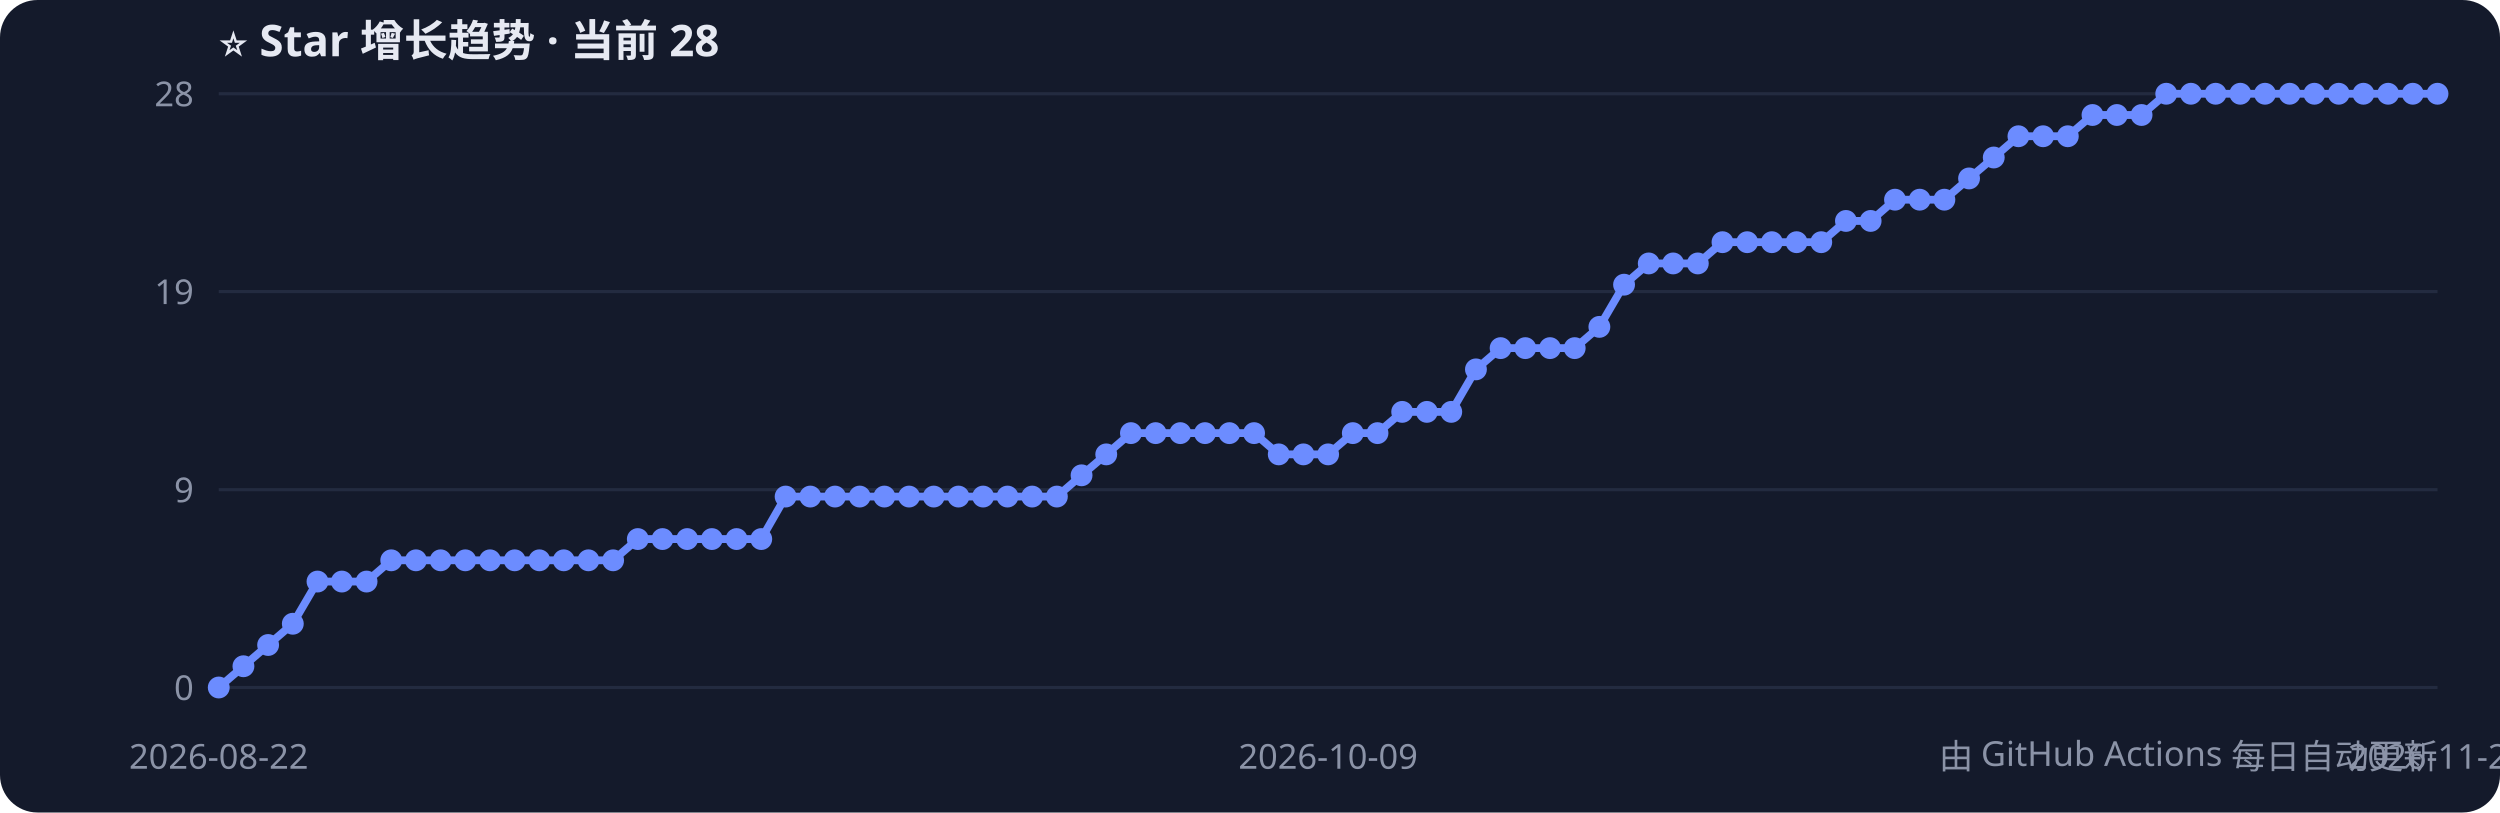
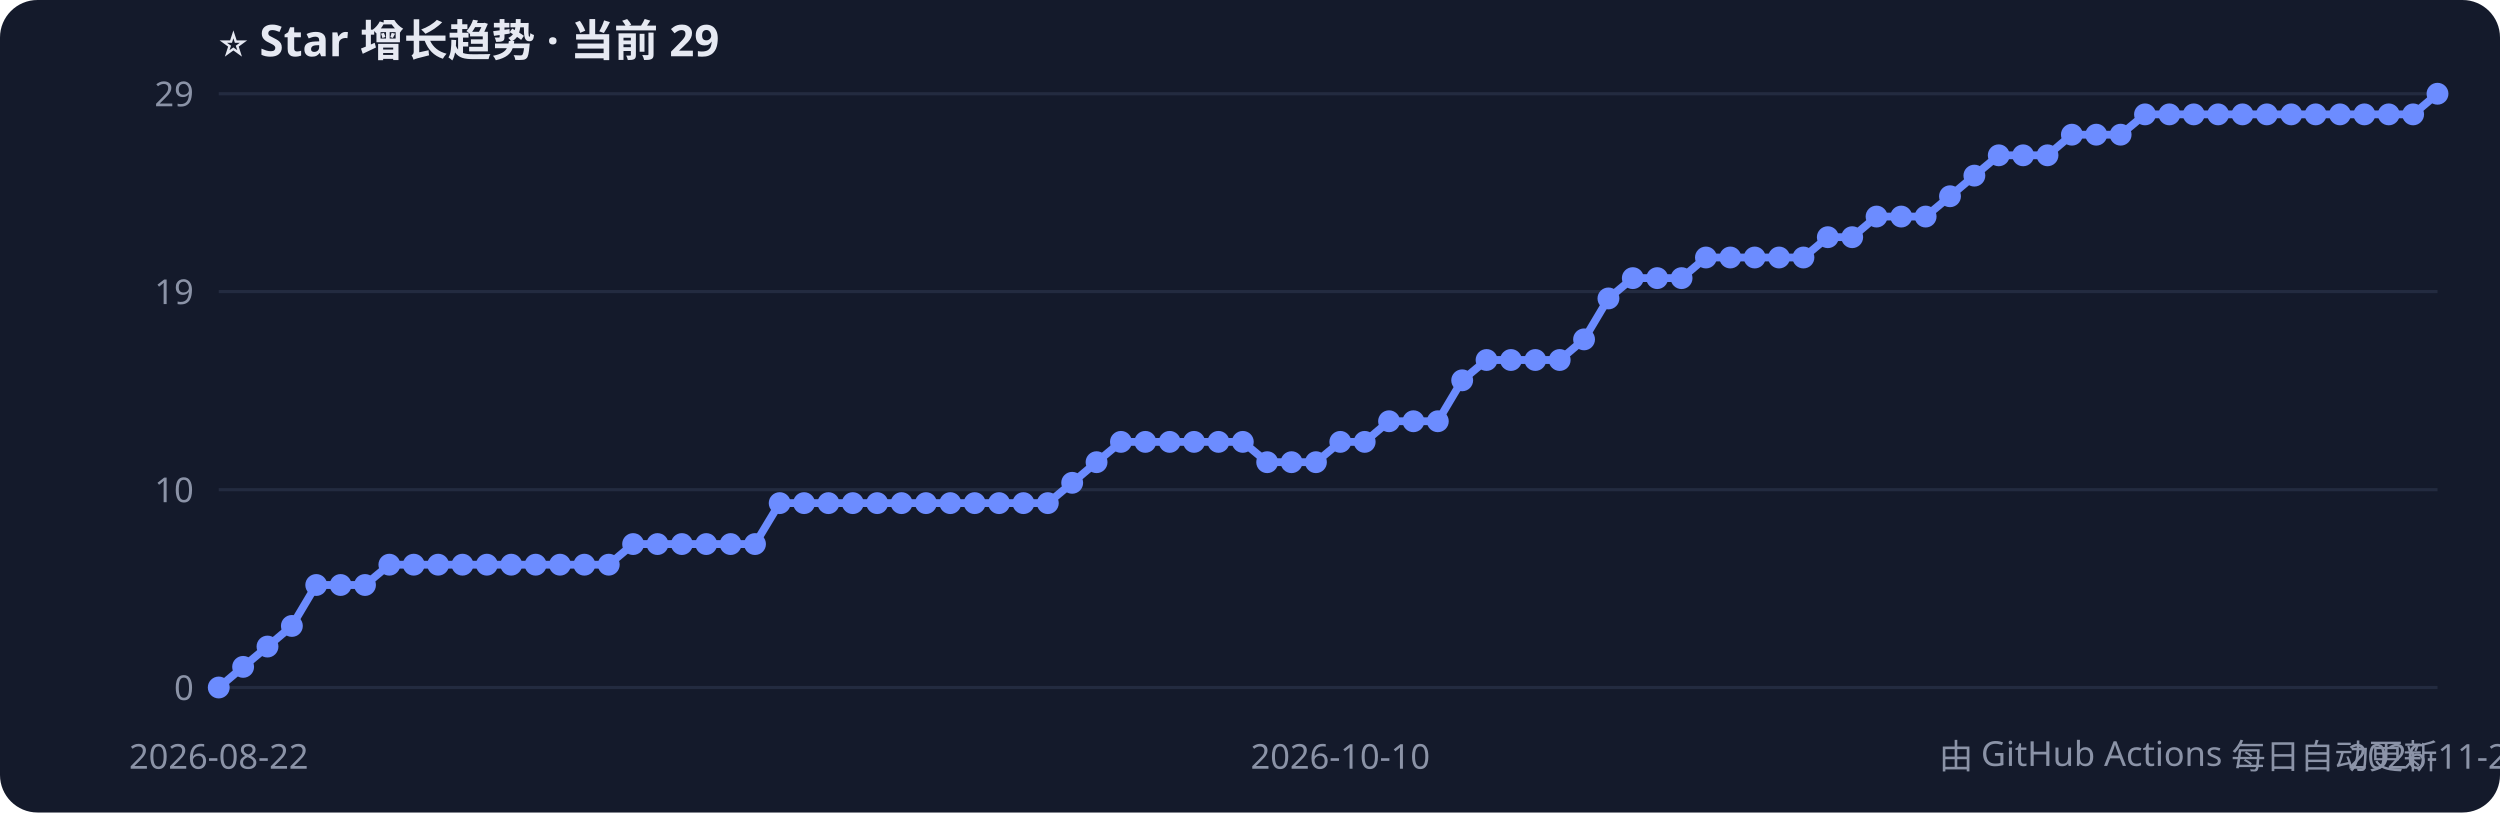
<svg xmlns="http://www.w3.org/2000/svg" width="800" height="260" style="font-family:Segoe UI,PingFang SC,sans-serif">
  <rect width="800" height="260" rx="12" fill="#141a2b" />
-   <text x="70" y="18" fill="#e6e9f2" font-size="14" font-weight="bold">⭐ Star 增长趋势 · 当前 28</text>
+   <text x="70" y="18" fill="#e6e9f2" font-size="14" font-weight="bold">⭐ Star 增长趋势 · 当前 29</text>
  <line x1="70" y1="220.0" x2="780" y2="220.0" stroke="#232b40" />
  <text x="62" y="224.0" fill="#8b93a7" font-size="11" text-anchor="end">0</text>
  <line x1="70" y1="156.7" x2="780" y2="156.7" stroke="#232b40" />
-   <text x="62" y="160.7" fill="#8b93a7" font-size="11" text-anchor="end">9</text>
+   <text x="62" y="160.7" fill="#8b93a7" font-size="11" text-anchor="end">10</text>
  <line x1="70" y1="93.3" x2="780" y2="93.3" stroke="#232b40" />
  <text x="62" y="97.3" fill="#8b93a7" font-size="11" text-anchor="end">19</text>
  <line x1="70" y1="30.0" x2="780" y2="30.0" stroke="#232b40" />
-   <text x="62" y="34.0" fill="#8b93a7" font-size="11" text-anchor="end">28</text>
-   <polyline points="70.0,220.0 77.9,213.2 85.8,206.4 93.7,199.6 101.6,186.1 109.4,186.1 117.3,186.1 125.2,179.3 133.1,179.3 141.0,179.3 148.9,179.3 156.8,179.3 164.7,179.3 172.6,179.3 180.4,179.3 188.3,179.3 196.2,179.3 204.1,172.5 212.0,172.5 219.9,172.5 227.8,172.5 235.7,172.5 243.6,172.5 251.4,158.9 259.3,158.9 267.2,158.9 275.1,158.9 283.0,158.9 290.9,158.9 298.8,158.9 306.7,158.9 314.6,158.9 322.4,158.9 330.3,158.9 338.2,158.9 346.1,152.1 354.0,145.4 361.9,138.6 369.8,138.6 377.7,138.6 385.6,138.6 393.4,138.6 401.3,138.6 409.2,145.4 417.1,145.4 425.0,145.4 432.9,138.6 440.8,138.6 448.7,131.8 456.6,131.8 464.4,131.8 472.3,118.2 480.2,111.4 488.1,111.4 496.0,111.4 503.9,111.4 511.8,104.6 519.7,91.1 527.6,84.3 535.4,84.3 543.3,84.3 551.2,77.5 559.1,77.5 567.0,77.5 574.9,77.5 582.8,77.5 590.7,70.7 598.6,70.7 606.4,63.9 614.3,63.9 622.2,63.9 630.1,57.1 638.0,50.4 645.9,43.6 653.8,43.6 661.7,43.6 669.6,36.8 677.4,36.8 685.3,36.8 693.2,30.0 701.1,30.0 709.0,30.0 716.9,30.0 724.8,30.0 732.7,30.0 740.6,30.0 748.4,30.0 756.3,30.0 764.2,30.0 772.1,30.0 780.0,30.0" fill="none" stroke="#6c8cff" stroke-width="2.5" />
+   <text x="62" y="34.0" fill="#8b93a7" font-size="11" text-anchor="end">29</text>
+   <polyline points="70.0,220.0 77.8,213.4 85.6,206.9 93.4,200.3 101.2,187.2 109.0,187.2 116.8,187.2 124.6,180.7 132.4,180.7 140.2,180.7 148.0,180.7 155.8,180.7 163.6,180.7 171.4,180.7 179.2,180.7 187.0,180.7 194.8,180.7 202.6,174.1 210.4,174.1 218.2,174.1 226.0,174.1 233.8,174.1 241.6,174.1 249.5,161.0 257.3,161.0 265.1,161.0 272.9,161.0 280.7,161.0 288.5,161.0 296.3,161.0 304.1,161.0 311.9,161.0 319.7,161.0 327.5,161.0 335.3,161.0 343.1,154.5 350.9,147.9 358.7,141.4 366.5,141.4 374.3,141.4 382.1,141.4 389.9,141.4 397.7,141.4 405.5,147.9 413.3,147.9 421.1,147.9 428.9,141.4 436.7,141.4 444.5,134.8 452.3,134.8 460.1,134.8 467.9,121.7 475.7,115.2 483.5,115.2 491.3,115.2 499.1,115.2 506.9,108.6 514.7,95.5 522.5,89.0 530.3,89.0 538.1,89.0 545.9,82.4 553.7,82.4 561.5,82.4 569.3,82.4 577.1,82.4 584.9,75.9 592.7,75.9 600.5,69.3 608.4,69.3 616.2,69.3 624.0,62.8 631.8,56.2 639.6,49.7 647.4,49.7 655.2,49.7 663.0,43.1 670.8,43.1 678.6,43.1 686.4,36.6 694.2,36.6 702.0,36.6 709.8,36.6 717.6,36.6 725.4,36.6 733.2,36.6 741.0,36.6 748.8,36.6 756.6,36.6 764.4,36.6 772.2,36.6 780.0,30.0" fill="none" stroke="#6c8cff" stroke-width="2.5" />
  <circle cx="70.0" cy="220.0" r="3.5" fill="#6c8cff" />
-   <circle cx="77.9" cy="213.2" r="3.5" fill="#6c8cff" />
-   <circle cx="85.8" cy="206.4" r="3.5" fill="#6c8cff" />
-   <circle cx="93.7" cy="199.6" r="3.5" fill="#6c8cff" />
-   <circle cx="101.6" cy="186.1" r="3.5" fill="#6c8cff" />
-   <circle cx="109.4" cy="186.1" r="3.5" fill="#6c8cff" />
-   <circle cx="117.3" cy="186.1" r="3.5" fill="#6c8cff" />
-   <circle cx="125.2" cy="179.3" r="3.5" fill="#6c8cff" />
-   <circle cx="133.1" cy="179.3" r="3.5" fill="#6c8cff" />
-   <circle cx="141.0" cy="179.3" r="3.5" fill="#6c8cff" />
-   <circle cx="148.9" cy="179.3" r="3.5" fill="#6c8cff" />
-   <circle cx="156.8" cy="179.3" r="3.5" fill="#6c8cff" />
-   <circle cx="164.7" cy="179.3" r="3.5" fill="#6c8cff" />
-   <circle cx="172.6" cy="179.3" r="3.5" fill="#6c8cff" />
-   <circle cx="180.4" cy="179.3" r="3.5" fill="#6c8cff" />
-   <circle cx="188.3" cy="179.3" r="3.5" fill="#6c8cff" />
-   <circle cx="196.2" cy="179.3" r="3.5" fill="#6c8cff" />
-   <circle cx="204.1" cy="172.5" r="3.5" fill="#6c8cff" />
-   <circle cx="212.0" cy="172.5" r="3.5" fill="#6c8cff" />
-   <circle cx="219.9" cy="172.5" r="3.5" fill="#6c8cff" />
-   <circle cx="227.8" cy="172.5" r="3.5" fill="#6c8cff" />
-   <circle cx="235.7" cy="172.5" r="3.5" fill="#6c8cff" />
-   <circle cx="243.6" cy="172.5" r="3.5" fill="#6c8cff" />
-   <circle cx="251.4" cy="158.9" r="3.5" fill="#6c8cff" />
-   <circle cx="259.3" cy="158.9" r="3.5" fill="#6c8cff" />
-   <circle cx="267.2" cy="158.9" r="3.5" fill="#6c8cff" />
-   <circle cx="275.1" cy="158.9" r="3.5" fill="#6c8cff" />
-   <circle cx="283.0" cy="158.9" r="3.5" fill="#6c8cff" />
-   <circle cx="290.9" cy="158.9" r="3.5" fill="#6c8cff" />
-   <circle cx="298.8" cy="158.9" r="3.5" fill="#6c8cff" />
-   <circle cx="306.7" cy="158.9" r="3.5" fill="#6c8cff" />
-   <circle cx="314.6" cy="158.9" r="3.5" fill="#6c8cff" />
-   <circle cx="322.4" cy="158.9" r="3.5" fill="#6c8cff" />
-   <circle cx="330.3" cy="158.9" r="3.5" fill="#6c8cff" />
-   <circle cx="338.2" cy="158.9" r="3.5" fill="#6c8cff" />
-   <circle cx="346.1" cy="152.1" r="3.5" fill="#6c8cff" />
-   <circle cx="354.0" cy="145.4" r="3.5" fill="#6c8cff" />
-   <circle cx="361.9" cy="138.6" r="3.5" fill="#6c8cff" />
-   <circle cx="369.8" cy="138.6" r="3.5" fill="#6c8cff" />
-   <circle cx="377.7" cy="138.6" r="3.5" fill="#6c8cff" />
-   <circle cx="385.6" cy="138.6" r="3.5" fill="#6c8cff" />
-   <circle cx="393.4" cy="138.6" r="3.5" fill="#6c8cff" />
-   <circle cx="401.3" cy="138.6" r="3.5" fill="#6c8cff" />
-   <circle cx="409.2" cy="145.4" r="3.5" fill="#6c8cff" />
-   <circle cx="417.1" cy="145.4" r="3.5" fill="#6c8cff" />
-   <circle cx="425.0" cy="145.4" r="3.5" fill="#6c8cff" />
-   <circle cx="432.9" cy="138.6" r="3.5" fill="#6c8cff" />
-   <circle cx="440.8" cy="138.6" r="3.5" fill="#6c8cff" />
-   <circle cx="448.7" cy="131.8" r="3.5" fill="#6c8cff" />
-   <circle cx="456.6" cy="131.8" r="3.5" fill="#6c8cff" />
-   <circle cx="464.4" cy="131.8" r="3.5" fill="#6c8cff" />
-   <circle cx="472.3" cy="118.2" r="3.5" fill="#6c8cff" />
-   <circle cx="480.2" cy="111.4" r="3.5" fill="#6c8cff" />
-   <circle cx="488.1" cy="111.4" r="3.5" fill="#6c8cff" />
-   <circle cx="496.0" cy="111.4" r="3.5" fill="#6c8cff" />
-   <circle cx="503.9" cy="111.4" r="3.5" fill="#6c8cff" />
-   <circle cx="511.8" cy="104.6" r="3.5" fill="#6c8cff" />
-   <circle cx="519.7" cy="91.1" r="3.5" fill="#6c8cff" />
-   <circle cx="527.6" cy="84.3" r="3.5" fill="#6c8cff" />
-   <circle cx="535.4" cy="84.3" r="3.5" fill="#6c8cff" />
-   <circle cx="543.3" cy="84.3" r="3.5" fill="#6c8cff" />
-   <circle cx="551.2" cy="77.5" r="3.5" fill="#6c8cff" />
-   <circle cx="559.1" cy="77.5" r="3.5" fill="#6c8cff" />
-   <circle cx="567.0" cy="77.5" r="3.5" fill="#6c8cff" />
-   <circle cx="574.9" cy="77.5" r="3.5" fill="#6c8cff" />
-   <circle cx="582.8" cy="77.5" r="3.5" fill="#6c8cff" />
-   <circle cx="590.7" cy="70.7" r="3.5" fill="#6c8cff" />
-   <circle cx="598.6" cy="70.7" r="3.5" fill="#6c8cff" />
-   <circle cx="606.4" cy="63.9" r="3.5" fill="#6c8cff" />
-   <circle cx="614.3" cy="63.9" r="3.5" fill="#6c8cff" />
-   <circle cx="622.2" cy="63.9" r="3.5" fill="#6c8cff" />
-   <circle cx="630.1" cy="57.1" r="3.5" fill="#6c8cff" />
-   <circle cx="638.0" cy="50.4" r="3.5" fill="#6c8cff" />
-   <circle cx="645.9" cy="43.6" r="3.5" fill="#6c8cff" />
-   <circle cx="653.8" cy="43.6" r="3.5" fill="#6c8cff" />
-   <circle cx="661.7" cy="43.6" r="3.5" fill="#6c8cff" />
-   <circle cx="669.6" cy="36.8" r="3.5" fill="#6c8cff" />
-   <circle cx="677.4" cy="36.8" r="3.5" fill="#6c8cff" />
-   <circle cx="685.3" cy="36.8" r="3.5" fill="#6c8cff" />
-   <circle cx="693.2" cy="30.0" r="3.5" fill="#6c8cff" />
-   <circle cx="701.1" cy="30.0" r="3.5" fill="#6c8cff" />
-   <circle cx="709.0" cy="30.0" r="3.5" fill="#6c8cff" />
-   <circle cx="716.9" cy="30.0" r="3.5" fill="#6c8cff" />
-   <circle cx="724.8" cy="30.0" r="3.5" fill="#6c8cff" />
-   <circle cx="732.7" cy="30.0" r="3.5" fill="#6c8cff" />
-   <circle cx="740.6" cy="30.0" r="3.5" fill="#6c8cff" />
-   <circle cx="748.4" cy="30.0" r="3.5" fill="#6c8cff" />
-   <circle cx="756.3" cy="30.0" r="3.5" fill="#6c8cff" />
-   <circle cx="764.2" cy="30.0" r="3.5" fill="#6c8cff" />
-   <circle cx="772.1" cy="30.0" r="3.5" fill="#6c8cff" />
+   <circle cx="77.8" cy="213.4" r="3.5" fill="#6c8cff" />
+   <circle cx="85.6" cy="206.9" r="3.5" fill="#6c8cff" />
+   <circle cx="93.4" cy="200.3" r="3.5" fill="#6c8cff" />
+   <circle cx="101.2" cy="187.2" r="3.5" fill="#6c8cff" />
+   <circle cx="109.0" cy="187.2" r="3.5" fill="#6c8cff" />
+   <circle cx="116.8" cy="187.2" r="3.5" fill="#6c8cff" />
+   <circle cx="124.6" cy="180.7" r="3.5" fill="#6c8cff" />
+   <circle cx="132.4" cy="180.7" r="3.5" fill="#6c8cff" />
+   <circle cx="140.2" cy="180.7" r="3.5" fill="#6c8cff" />
+   <circle cx="148.0" cy="180.7" r="3.5" fill="#6c8cff" />
+   <circle cx="155.8" cy="180.7" r="3.5" fill="#6c8cff" />
+   <circle cx="163.6" cy="180.7" r="3.5" fill="#6c8cff" />
+   <circle cx="171.4" cy="180.7" r="3.5" fill="#6c8cff" />
+   <circle cx="179.2" cy="180.7" r="3.5" fill="#6c8cff" />
+   <circle cx="187.0" cy="180.7" r="3.5" fill="#6c8cff" />
+   <circle cx="194.8" cy="180.7" r="3.5" fill="#6c8cff" />
+   <circle cx="202.6" cy="174.1" r="3.5" fill="#6c8cff" />
+   <circle cx="210.4" cy="174.1" r="3.5" fill="#6c8cff" />
+   <circle cx="218.2" cy="174.1" r="3.5" fill="#6c8cff" />
+   <circle cx="226.0" cy="174.1" r="3.5" fill="#6c8cff" />
+   <circle cx="233.8" cy="174.1" r="3.5" fill="#6c8cff" />
+   <circle cx="241.6" cy="174.1" r="3.5" fill="#6c8cff" />
+   <circle cx="249.5" cy="161.0" r="3.5" fill="#6c8cff" />
+   <circle cx="257.3" cy="161.0" r="3.5" fill="#6c8cff" />
+   <circle cx="265.1" cy="161.0" r="3.5" fill="#6c8cff" />
+   <circle cx="272.9" cy="161.0" r="3.5" fill="#6c8cff" />
+   <circle cx="280.7" cy="161.0" r="3.5" fill="#6c8cff" />
+   <circle cx="288.5" cy="161.0" r="3.5" fill="#6c8cff" />
+   <circle cx="296.3" cy="161.0" r="3.5" fill="#6c8cff" />
+   <circle cx="304.1" cy="161.0" r="3.5" fill="#6c8cff" />
+   <circle cx="311.9" cy="161.0" r="3.5" fill="#6c8cff" />
+   <circle cx="319.7" cy="161.0" r="3.5" fill="#6c8cff" />
+   <circle cx="327.5" cy="161.0" r="3.5" fill="#6c8cff" />
+   <circle cx="335.3" cy="161.0" r="3.5" fill="#6c8cff" />
+   <circle cx="343.1" cy="154.5" r="3.5" fill="#6c8cff" />
+   <circle cx="350.9" cy="147.9" r="3.5" fill="#6c8cff" />
+   <circle cx="358.7" cy="141.4" r="3.5" fill="#6c8cff" />
+   <circle cx="366.5" cy="141.4" r="3.5" fill="#6c8cff" />
+   <circle cx="374.3" cy="141.4" r="3.5" fill="#6c8cff" />
+   <circle cx="382.1" cy="141.4" r="3.5" fill="#6c8cff" />
+   <circle cx="389.9" cy="141.4" r="3.5" fill="#6c8cff" />
+   <circle cx="397.7" cy="141.4" r="3.5" fill="#6c8cff" />
+   <circle cx="405.5" cy="147.9" r="3.5" fill="#6c8cff" />
+   <circle cx="413.3" cy="147.9" r="3.5" fill="#6c8cff" />
+   <circle cx="421.1" cy="147.9" r="3.5" fill="#6c8cff" />
+   <circle cx="428.9" cy="141.4" r="3.5" fill="#6c8cff" />
+   <circle cx="436.7" cy="141.4" r="3.5" fill="#6c8cff" />
+   <circle cx="444.5" cy="134.8" r="3.5" fill="#6c8cff" />
+   <circle cx="452.3" cy="134.8" r="3.5" fill="#6c8cff" />
+   <circle cx="460.1" cy="134.8" r="3.5" fill="#6c8cff" />
+   <circle cx="467.9" cy="121.7" r="3.5" fill="#6c8cff" />
+   <circle cx="475.7" cy="115.2" r="3.5" fill="#6c8cff" />
+   <circle cx="483.5" cy="115.2" r="3.5" fill="#6c8cff" />
+   <circle cx="491.3" cy="115.2" r="3.5" fill="#6c8cff" />
+   <circle cx="499.1" cy="115.2" r="3.5" fill="#6c8cff" />
+   <circle cx="506.9" cy="108.6" r="3.5" fill="#6c8cff" />
+   <circle cx="514.7" cy="95.5" r="3.5" fill="#6c8cff" />
+   <circle cx="522.5" cy="89.0" r="3.5" fill="#6c8cff" />
+   <circle cx="530.3" cy="89.0" r="3.5" fill="#6c8cff" />
+   <circle cx="538.1" cy="89.0" r="3.5" fill="#6c8cff" />
+   <circle cx="545.9" cy="82.4" r="3.5" fill="#6c8cff" />
+   <circle cx="553.7" cy="82.4" r="3.5" fill="#6c8cff" />
+   <circle cx="561.5" cy="82.4" r="3.5" fill="#6c8cff" />
+   <circle cx="569.3" cy="82.4" r="3.5" fill="#6c8cff" />
+   <circle cx="577.1" cy="82.4" r="3.5" fill="#6c8cff" />
+   <circle cx="584.9" cy="75.9" r="3.5" fill="#6c8cff" />
+   <circle cx="592.7" cy="75.9" r="3.5" fill="#6c8cff" />
+   <circle cx="600.5" cy="69.3" r="3.5" fill="#6c8cff" />
+   <circle cx="608.4" cy="69.3" r="3.5" fill="#6c8cff" />
+   <circle cx="616.2" cy="69.3" r="3.5" fill="#6c8cff" />
+   <circle cx="624.0" cy="62.8" r="3.5" fill="#6c8cff" />
+   <circle cx="631.8" cy="56.2" r="3.5" fill="#6c8cff" />
+   <circle cx="639.6" cy="49.7" r="3.5" fill="#6c8cff" />
+   <circle cx="647.4" cy="49.7" r="3.5" fill="#6c8cff" />
+   <circle cx="655.2" cy="49.7" r="3.5" fill="#6c8cff" />
+   <circle cx="663.0" cy="43.1" r="3.5" fill="#6c8cff" />
+   <circle cx="670.8" cy="43.1" r="3.5" fill="#6c8cff" />
+   <circle cx="678.6" cy="43.1" r="3.5" fill="#6c8cff" />
+   <circle cx="686.4" cy="36.6" r="3.5" fill="#6c8cff" />
+   <circle cx="694.2" cy="36.6" r="3.5" fill="#6c8cff" />
+   <circle cx="702.0" cy="36.6" r="3.5" fill="#6c8cff" />
+   <circle cx="709.8" cy="36.6" r="3.5" fill="#6c8cff" />
+   <circle cx="717.6" cy="36.6" r="3.5" fill="#6c8cff" />
+   <circle cx="725.4" cy="36.6" r="3.5" fill="#6c8cff" />
+   <circle cx="733.2" cy="36.6" r="3.5" fill="#6c8cff" />
+   <circle cx="741.0" cy="36.6" r="3.5" fill="#6c8cff" />
+   <circle cx="748.8" cy="36.6" r="3.5" fill="#6c8cff" />
+   <circle cx="756.6" cy="36.6" r="3.5" fill="#6c8cff" />
+   <circle cx="764.4" cy="36.6" r="3.5" fill="#6c8cff" />
+   <circle cx="772.2" cy="36.6" r="3.5" fill="#6c8cff" />
  <circle cx="780.0" cy="30.0" r="3.5" fill="#6c8cff" />
  <text x="70.0" y="246" fill="#8b93a7" font-size="11" text-anchor="middle">2026-08-22</text>
-   <text x="425.0" y="246" fill="#8b93a7" font-size="11" text-anchor="middle">2026-10-09</text>
-   <text x="780.0" y="246" fill="#8b93a7" font-size="11" text-anchor="middle">2026-11-23</text>
+   <text x="428.9" y="246" fill="#8b93a7" font-size="11" text-anchor="middle">2026-10-10</text>
+   <text x="780.0" y="246" fill="#8b93a7" font-size="11" text-anchor="middle">2026-11-24</text>
  <text x="780" y="246" fill="#8b93a7" font-size="11" text-anchor="end">由 GitHub Actions 每日自动更新</text>
</svg>
